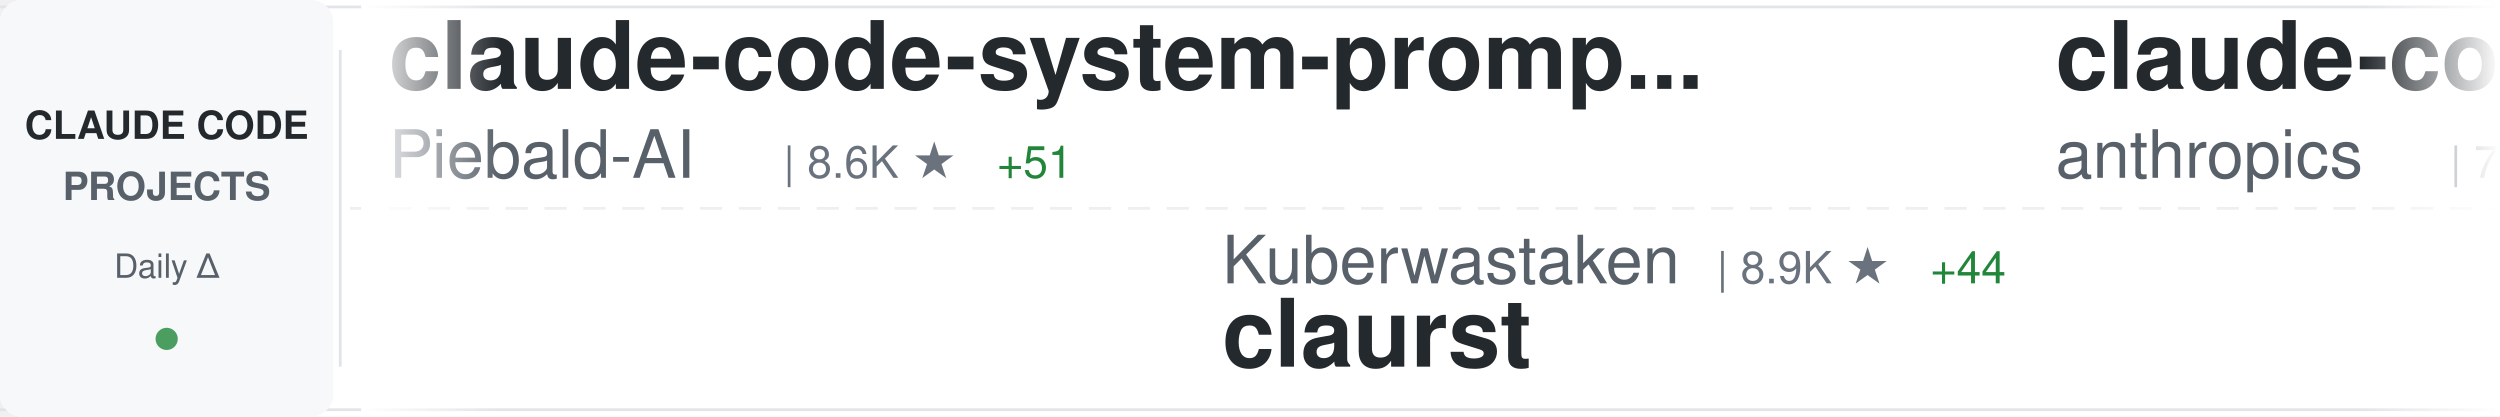
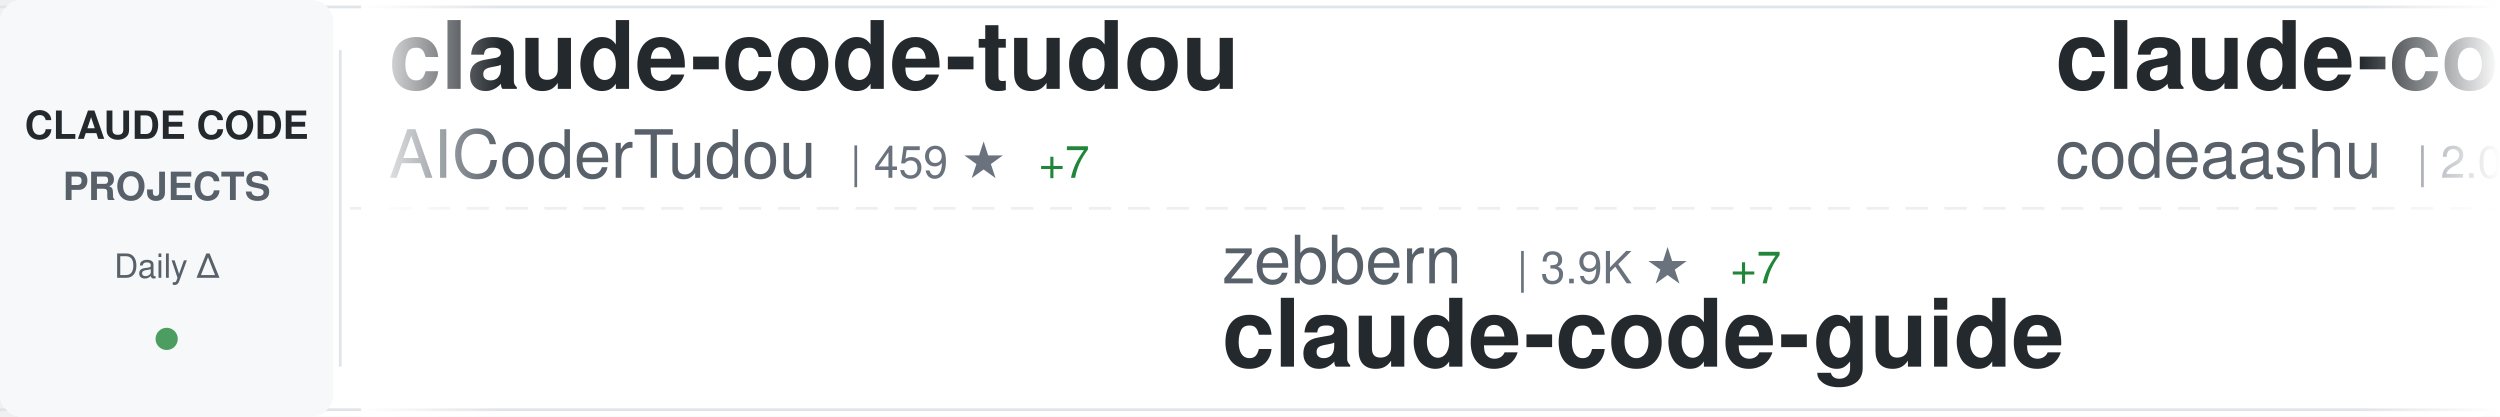
<svg xmlns="http://www.w3.org/2000/svg" width="900" height="150">
  <defs>
    <linearGradient id="awesomeLeftFade" x1="0%" y1="0%" x2="100%" y2="0%">
      <stop offset="0%" style="stop-color:#ffffff;stop-opacity:1" />
      <stop offset="100%" style="stop-color:#ffffff;stop-opacity:0" />
    </linearGradient>
    <linearGradient id="awesomeRightFade" x1="0%" y1="0%" x2="100%" y2="0%">
      <stop offset="0%" style="stop-color:#ffffff;stop-opacity:0" />
      <stop offset="100%" style="stop-color:#ffffff;stop-opacity:1" />
    </linearGradient>
  </defs>
  <rect width="900" height="150" fill="#ffffff" rx="8" />
  <rect x="0" y="2" width="900" height="1" fill="#e1e4e8" />
  <rect x="0" y="147" width="900" height="1" fill="#e1e4e8" />
  <line x1="0" y1="75" x2="900" y2="75" stroke="#e1e4e8" stroke-width="1" stroke-dasharray="8 6" opacity="0.6" />
  <rect x="0" y="0" width="120" height="150" fill="#f6f8fa" rx="8" />
  <text x="60" y="50" font-family="-apple-system, BlinkMacSystemFont, 'Segoe UI', Helvetica, Arial, sans-serif" font-size="14" font-weight="600" fill="#24292e" text-anchor="middle">CLAUDE CODE</text>
  <text x="60" y="72" font-family="-apple-system, BlinkMacSystemFont, 'Segoe UI', Helvetica, Arial, sans-serif" font-size="14" font-weight="600" fill="#586069" text-anchor="middle">PROJECTS</text>
  <text x="60" y="100" font-family="-apple-system, BlinkMacSystemFont, 'Segoe UI', Helvetica, Arial, sans-serif" font-size="12" font-weight="500" fill="#586069" text-anchor="middle">Daily Δ</text>
  <circle cx="60" cy="122" r="4" fill="#22863a" opacity="0.8" />
  <rect x="122" y="18" width="1" height="114" fill="#e1e4e8" />
  <clipPath id="awesomeTickerClip">
    <rect x="130" y="0" width="770" height="150" />
  </clipPath>
  <g clip-path="url(#awesomeTickerClip)">
    <g id="awesomeTickerItems">
      <animateTransform attributeName="transform" attributeType="XML" type="translate" from="0 0" to="-3000 0" dur="54s" repeatCount="indefinite" />
      <g transform="translate(0, 0)">
-         <text x="140" y="32" font-family="-apple-system, BlinkMacSystemFont, 'Segoe UI', Helvetica, Arial, sans-serif" font-size="34" font-weight="600" fill="#24292e">claude-code-system-promp...</text>
-         <text x="140" y="64" font-family="-apple-system, BlinkMacSystemFont, 'Segoe UI', Helvetica, Arial, sans-serif" font-size="24" font-weight="400" fill="#586069">Piebald-AI</text>
-         <text x="282" y="64" font-family="-apple-system, BlinkMacSystemFont, 'Segoe UI', Helvetica, Arial, sans-serif" font-size="16" font-weight="500" fill="#6a737d">| 8.6K ★</text>
-         <text x="359" y="64" font-family="-apple-system, BlinkMacSystemFont, 'Segoe UI', Helvetica, Arial, sans-serif" font-size="16" font-weight="500" fill="#22863a"> +51</text>
+         <text x="140" y="32" font-family="-apple-system, BlinkMacSystemFont, 'Segoe UI', Helvetica, Arial, sans-serif" font-size="34" font-weight="600" fill="#24292e">claude-code-tudou</text>
+         <text x="140" y="64" font-family="-apple-system, BlinkMacSystemFont, 'Segoe UI', Helvetica, Arial, sans-serif" font-size="24" font-weight="400" fill="#586069">AICoderTudou</text>
+         <text x="306" y="64" font-family="-apple-system, BlinkMacSystemFont, 'Segoe UI', Helvetica, Arial, sans-serif" font-size="16" font-weight="500" fill="#6a737d">| 459 ★</text>
+         <text x="374" y="64" font-family="-apple-system, BlinkMacSystemFont, 'Segoe UI', Helvetica, Arial, sans-serif" font-size="16" font-weight="500" fill="#22863a"> +7</text>
      </g>
      <g transform="translate(300, 0)">
-         <text x="140" y="102" font-family="-apple-system, BlinkMacSystemFont, 'Segoe UI', Helvetica, Arial, sans-serif" font-size="24" font-weight="400" fill="#586069">Kuberwastaken</text>
-         <text x="318" y="102" font-family="-apple-system, BlinkMacSystemFont, 'Segoe UI', Helvetica, Arial, sans-serif" font-size="16" font-weight="500" fill="#6a737d">| 8.9K ★</text>
-         <text x="395" y="102" font-family="-apple-system, BlinkMacSystemFont, 'Segoe UI', Helvetica, Arial, sans-serif" font-size="16" font-weight="500" fill="#22863a"> +44</text>
-         <text x="140" y="132" font-family="-apple-system, BlinkMacSystemFont, 'Segoe UI', Helvetica, Arial, sans-serif" font-size="34" font-weight="600" fill="#24292e">claurst</text>
+         <text x="140" y="102" font-family="-apple-system, BlinkMacSystemFont, 'Segoe UI', Helvetica, Arial, sans-serif" font-size="24" font-weight="400" fill="#586069">zebbern</text>
+         <text x="246" y="102" font-family="-apple-system, BlinkMacSystemFont, 'Segoe UI', Helvetica, Arial, sans-serif" font-size="16" font-weight="500" fill="#6a737d">| 3.9K ★</text>
+         <text x="323" y="102" font-family="-apple-system, BlinkMacSystemFont, 'Segoe UI', Helvetica, Arial, sans-serif" font-size="16" font-weight="500" fill="#22863a"> +7</text>
+         <text x="140" y="132" font-family="-apple-system, BlinkMacSystemFont, 'Segoe UI', Helvetica, Arial, sans-serif" font-size="34" font-weight="600" fill="#24292e">claude-code-guide</text>
      </g>
      <g transform="translate(600, 0)">
-         <text x="140" y="32" font-family="-apple-system, BlinkMacSystemFont, 'Segoe UI', Helvetica, Arial, sans-serif" font-size="34" font-weight="600" fill="#24292e">claude-code-base-action</text>
-         <text x="140" y="64" font-family="-apple-system, BlinkMacSystemFont, 'Segoe UI', Helvetica, Arial, sans-serif" font-size="24" font-weight="400" fill="#586069">anthropics</text>
-         <text x="282" y="64" font-family="-apple-system, BlinkMacSystemFont, 'Segoe UI', Helvetica, Arial, sans-serif" font-size="16" font-weight="500" fill="#6a737d">| 786 ★</text>
+         <text x="140" y="32" font-family="-apple-system, BlinkMacSystemFont, 'Segoe UI', Helvetica, Arial, sans-serif" font-size="34" font-weight="600" fill="#24292e">claude-code</text>
+         <text x="140" y="64" font-family="-apple-system, BlinkMacSystemFont, 'Segoe UI', Helvetica, Arial, sans-serif" font-size="24" font-weight="400" fill="#586069">codeaashu</text>
+         <text x="270" y="64" font-family="-apple-system, BlinkMacSystemFont, 'Segoe UI', Helvetica, Arial, sans-serif" font-size="16" font-weight="500" fill="#6a737d">| 2.0K ★</text>
+         <text x="347" y="64" font-family="-apple-system, BlinkMacSystemFont, 'Segoe UI', Helvetica, Arial, sans-serif" font-size="16" font-weight="500" fill="#22863a"> +33</text>
      </g>
      <g transform="translate(900, 0)">
-         <text x="140" y="102" font-family="-apple-system, BlinkMacSystemFont, 'Segoe UI', Helvetica, Arial, sans-serif" font-size="24" font-weight="400" fill="#586069">garrytan</text>
-         <text x="258" y="102" font-family="-apple-system, BlinkMacSystemFont, 'Segoe UI', Helvetica, Arial, sans-serif" font-size="16" font-weight="500" fill="#6a737d">| 69.1K ★</text>
-         <text x="344" y="102" font-family="-apple-system, BlinkMacSystemFont, 'Segoe UI', Helvetica, Arial, sans-serif" font-size="16" font-weight="500" fill="#22863a"> +935</text>
-         <text x="140" y="132" font-family="-apple-system, BlinkMacSystemFont, 'Segoe UI', Helvetica, Arial, sans-serif" font-size="34" font-weight="600" fill="#24292e">gstack</text>
+         <text x="140" y="102" font-family="-apple-system, BlinkMacSystemFont, 'Segoe UI', Helvetica, Arial, sans-serif" font-size="24" font-weight="400" fill="#586069">T-Lab-CUHKSZ</text>
+         <text x="306" y="102" font-family="-apple-system, BlinkMacSystemFont, 'Segoe UI', Helvetica, Arial, sans-serif" font-size="16" font-weight="500" fill="#6a737d">| 287 ★</text>
+         <text x="140" y="132" font-family="-apple-system, BlinkMacSystemFont, 'Segoe UI', Helvetica, Arial, sans-serif" font-size="34" font-weight="600" fill="#24292e">claude-code</text>
      </g>
      <g transform="translate(1200, 0)">
+         <text x="140" y="32" font-family="-apple-system, BlinkMacSystemFont, 'Segoe UI', Helvetica, Arial, sans-serif" font-size="34" font-weight="600" fill="#24292e">gstack</text>
+         <text x="140" y="64" font-family="-apple-system, BlinkMacSystemFont, 'Segoe UI', Helvetica, Arial, sans-serif" font-size="24" font-weight="400" fill="#586069">garrytan</text>
+         <text x="258" y="64" font-family="-apple-system, BlinkMacSystemFont, 'Segoe UI', Helvetica, Arial, sans-serif" font-size="16" font-weight="500" fill="#6a737d">| 69.3K ★</text>
+         <text x="344" y="64" font-family="-apple-system, BlinkMacSystemFont, 'Segoe UI', Helvetica, Arial, sans-serif" font-size="16" font-weight="500" fill="#22863a"> +884</text>
+       </g>
+       <g transform="translate(1500, 0)">
+         <text x="140" y="102" font-family="-apple-system, BlinkMacSystemFont, 'Segoe UI', Helvetica, Arial, sans-serif" font-size="24" font-weight="400" fill="#586069">tanbiralam</text>
+         <text x="282" y="102" font-family="-apple-system, BlinkMacSystemFont, 'Segoe UI', Helvetica, Arial, sans-serif" font-size="16" font-weight="500" fill="#6a737d">| 1.4K ★</text>
+         <text x="359" y="102" font-family="-apple-system, BlinkMacSystemFont, 'Segoe UI', Helvetica, Arial, sans-serif" font-size="16" font-weight="500" fill="#22863a"> +20</text>
+         <text x="140" y="132" font-family="-apple-system, BlinkMacSystemFont, 'Segoe UI', Helvetica, Arial, sans-serif" font-size="34" font-weight="600" fill="#24292e">claude-code</text>
+       </g>
+       <g transform="translate(1800, 0)">
+         <text x="140" y="32" font-family="-apple-system, BlinkMacSystemFont, 'Segoe UI', Helvetica, Arial, sans-serif" font-size="34" font-weight="600" fill="#24292e">claude-code-source-build</text>
+         <text x="140" y="64" font-family="-apple-system, BlinkMacSystemFont, 'Segoe UI', Helvetica, Arial, sans-serif" font-size="24" font-weight="400" fill="#586069">andrew-kramer-inno</text>
+         <text x="378" y="64" font-family="-apple-system, BlinkMacSystemFont, 'Segoe UI', Helvetica, Arial, sans-serif" font-size="16" font-weight="500" fill="#6a737d">| 563 ★</text>
+         <text x="446" y="64" font-family="-apple-system, BlinkMacSystemFont, 'Segoe UI', Helvetica, Arial, sans-serif" font-size="16" font-weight="500" fill="#22863a"> +2</text>
+       </g>
+       <g transform="translate(2100, 0)">
+         <text x="140" y="102" font-family="-apple-system, BlinkMacSystemFont, 'Segoe UI', Helvetica, Arial, sans-serif" font-size="24" font-weight="400" fill="#586069">bfly123</text>
+         <text x="246" y="102" font-family="-apple-system, BlinkMacSystemFont, 'Segoe UI', Helvetica, Arial, sans-serif" font-size="16" font-weight="500" fill="#6a737d">| 2.2K ★</text>
+         <text x="323" y="102" font-family="-apple-system, BlinkMacSystemFont, 'Segoe UI', Helvetica, Arial, sans-serif" font-size="16" font-weight="500" fill="#22863a"> +17</text>
+         <text x="140" y="132" font-family="-apple-system, BlinkMacSystemFont, 'Segoe UI', Helvetica, Arial, sans-serif" font-size="34" font-weight="600" fill="#24292e">claude_code_bridge</text>
+       </g>
+       <g transform="translate(2400, 0)">
        <text x="140" y="32" font-family="-apple-system, BlinkMacSystemFont, 'Segoe UI', Helvetica, Arial, sans-serif" font-size="34" font-weight="600" fill="#24292e">ralph-claude-code</text>
        <text x="140" y="64" font-family="-apple-system, BlinkMacSystemFont, 'Segoe UI', Helvetica, Arial, sans-serif" font-size="24" font-weight="400" fill="#586069">frankbria</text>
        <text x="270" y="64" font-family="-apple-system, BlinkMacSystemFont, 'Segoe UI', Helvetica, Arial, sans-serif" font-size="16" font-weight="500" fill="#6a737d">| 8.6K ★</text>
-         <text x="347" y="64" font-family="-apple-system, BlinkMacSystemFont, 'Segoe UI', Helvetica, Arial, sans-serif" font-size="16" font-weight="500" fill="#22863a"> +21</text>
-       </g>
-       <g transform="translate(1500, 0)">
-         <text x="140" y="102" font-family="-apple-system, BlinkMacSystemFont, 'Segoe UI', Helvetica, Arial, sans-serif" font-size="24" font-weight="400" fill="#586069">chauncygu</text>
-         <text x="270" y="102" font-family="-apple-system, BlinkMacSystemFont, 'Segoe UI', Helvetica, Arial, sans-serif" font-size="16" font-weight="500" fill="#6a737d">| 2.0K ★</text>
-         <text x="347" y="102" font-family="-apple-system, BlinkMacSystemFont, 'Segoe UI', Helvetica, Arial, sans-serif" font-size="16" font-weight="500" fill="#22863a"> +33</text>
-         <text x="140" y="132" font-family="-apple-system, BlinkMacSystemFont, 'Segoe UI', Helvetica, Arial, sans-serif" font-size="34" font-weight="600" fill="#24292e">collection-claude-code-s...</text>
-       </g>
-       <g transform="translate(1800, 0)">
-         <text x="140" y="32" font-family="-apple-system, BlinkMacSystemFont, 'Segoe UI', Helvetica, Arial, sans-serif" font-size="34" font-weight="600" fill="#24292e">claude-code-ultimate-gui...</text>
-         <text x="140" y="64" font-family="-apple-system, BlinkMacSystemFont, 'Segoe UI', Helvetica, Arial, sans-serif" font-size="24" font-weight="400" fill="#586069">FlorianBruniaux</text>
-         <text x="342" y="64" font-family="-apple-system, BlinkMacSystemFont, 'Segoe UI', Helvetica, Arial, sans-serif" font-size="16" font-weight="500" fill="#6a737d">| 3.2K ★</text>
-         <text x="419" y="64" font-family="-apple-system, BlinkMacSystemFont, 'Segoe UI', Helvetica, Arial, sans-serif" font-size="16" font-weight="500" fill="#22863a"> +53</text>
-       </g>
-       <g transform="translate(2100, 0)">
-         <text x="140" y="102" font-family="-apple-system, BlinkMacSystemFont, 'Segoe UI', Helvetica, Arial, sans-serif" font-size="24" font-weight="400" fill="#586069">xorespesp</text>
-         <text x="270" y="102" font-family="-apple-system, BlinkMacSystemFont, 'Segoe UI', Helvetica, Arial, sans-serif" font-size="16" font-weight="500" fill="#6a737d">| 209 ★</text>
-         <text x="140" y="132" font-family="-apple-system, BlinkMacSystemFont, 'Segoe UI', Helvetica, Arial, sans-serif" font-size="34" font-weight="600" fill="#24292e">claude-code</text>
-       </g>
-       <g transform="translate(2400, 0)">
-         <text x="140" y="32" font-family="-apple-system, BlinkMacSystemFont, 'Segoe UI', Helvetica, Arial, sans-serif" font-size="34" font-weight="600" fill="#24292e">everything-claude-code</text>
-         <text x="140" y="64" font-family="-apple-system, BlinkMacSystemFont, 'Segoe UI', Helvetica, Arial, sans-serif" font-size="24" font-weight="400" fill="#586069">affaan-m</text>
-         <text x="258" y="64" font-family="-apple-system, BlinkMacSystemFont, 'Segoe UI', Helvetica, Arial, sans-serif" font-size="16" font-weight="500" fill="#6a737d">| 149.9K ★</text>
-         <text x="353" y="64" font-family="-apple-system, BlinkMacSystemFont, 'Segoe UI', Helvetica, Arial, sans-serif" font-size="16" font-weight="500" fill="#22863a"> +1.6K</text>
+         <text x="347" y="64" font-family="-apple-system, BlinkMacSystemFont, 'Segoe UI', Helvetica, Arial, sans-serif" font-size="16" font-weight="500" fill="#22863a"> +18</text>
      </g>
      <g transform="translate(2700, 0)">
-         <text x="140" y="102" font-family="-apple-system, BlinkMacSystemFont, 'Segoe UI', Helvetica, Arial, sans-serif" font-size="24" font-weight="400" fill="#586069">wanshuiyin</text>
-         <text x="282" y="102" font-family="-apple-system, BlinkMacSystemFont, 'Segoe UI', Helvetica, Arial, sans-serif" font-size="16" font-weight="500" fill="#6a737d">| 6.1K ★</text>
-         <text x="359" y="102" font-family="-apple-system, BlinkMacSystemFont, 'Segoe UI', Helvetica, Arial, sans-serif" font-size="16" font-weight="500" fill="#22863a"> +121</text>
-         <text x="140" y="132" font-family="-apple-system, BlinkMacSystemFont, 'Segoe UI', Helvetica, Arial, sans-serif" font-size="34" font-weight="600" fill="#24292e">Auto-claude-code-researc...</text>
+         <text x="140" y="102" font-family="-apple-system, BlinkMacSystemFont, 'Segoe UI', Helvetica, Arial, sans-serif" font-size="24" font-weight="400" fill="#586069">obra</text>
+         <text x="210" y="102" font-family="-apple-system, BlinkMacSystemFont, 'Segoe UI', Helvetica, Arial, sans-serif" font-size="16" font-weight="500" fill="#6a737d">| 145.8K ★</text>
+         <text x="305" y="102" font-family="-apple-system, BlinkMacSystemFont, 'Segoe UI', Helvetica, Arial, sans-serif" font-size="16" font-weight="500" fill="#22863a"> +2.1K</text>
+         <text x="140" y="132" font-family="-apple-system, BlinkMacSystemFont, 'Segoe UI', Helvetica, Arial, sans-serif" font-size="34" font-weight="600" fill="#24292e">superpowers</text>
      </g>
      <g transform="translate(3000, 0)">
-         <text x="140" y="32" font-family="-apple-system, BlinkMacSystemFont, 'Segoe UI', Helvetica, Arial, sans-serif" font-size="34" font-weight="600" fill="#24292e">claude-code-system-promp...</text>
-         <text x="140" y="64" font-family="-apple-system, BlinkMacSystemFont, 'Segoe UI', Helvetica, Arial, sans-serif" font-size="24" font-weight="400" fill="#586069">Piebald-AI</text>
-         <text x="282" y="64" font-family="-apple-system, BlinkMacSystemFont, 'Segoe UI', Helvetica, Arial, sans-serif" font-size="16" font-weight="500" fill="#6a737d">| 8.6K ★</text>
-         <text x="359" y="64" font-family="-apple-system, BlinkMacSystemFont, 'Segoe UI', Helvetica, Arial, sans-serif" font-size="16" font-weight="500" fill="#22863a"> +51</text>
+         <text x="140" y="32" font-family="-apple-system, BlinkMacSystemFont, 'Segoe UI', Helvetica, Arial, sans-serif" font-size="34" font-weight="600" fill="#24292e">claude-code-tudou</text>
+         <text x="140" y="64" font-family="-apple-system, BlinkMacSystemFont, 'Segoe UI', Helvetica, Arial, sans-serif" font-size="24" font-weight="400" fill="#586069">AICoderTudou</text>
+         <text x="306" y="64" font-family="-apple-system, BlinkMacSystemFont, 'Segoe UI', Helvetica, Arial, sans-serif" font-size="16" font-weight="500" fill="#6a737d">| 459 ★</text>
+         <text x="374" y="64" font-family="-apple-system, BlinkMacSystemFont, 'Segoe UI', Helvetica, Arial, sans-serif" font-size="16" font-weight="500" fill="#22863a"> +7</text>
      </g>
      <g transform="translate(3300, 0)">
-         <text x="140" y="102" font-family="-apple-system, BlinkMacSystemFont, 'Segoe UI', Helvetica, Arial, sans-serif" font-size="24" font-weight="400" fill="#586069">Kuberwastaken</text>
-         <text x="318" y="102" font-family="-apple-system, BlinkMacSystemFont, 'Segoe UI', Helvetica, Arial, sans-serif" font-size="16" font-weight="500" fill="#6a737d">| 8.9K ★</text>
-         <text x="395" y="102" font-family="-apple-system, BlinkMacSystemFont, 'Segoe UI', Helvetica, Arial, sans-serif" font-size="16" font-weight="500" fill="#22863a"> +44</text>
-         <text x="140" y="132" font-family="-apple-system, BlinkMacSystemFont, 'Segoe UI', Helvetica, Arial, sans-serif" font-size="34" font-weight="600" fill="#24292e">claurst</text>
+         <text x="140" y="102" font-family="-apple-system, BlinkMacSystemFont, 'Segoe UI', Helvetica, Arial, sans-serif" font-size="24" font-weight="400" fill="#586069">zebbern</text>
+         <text x="246" y="102" font-family="-apple-system, BlinkMacSystemFont, 'Segoe UI', Helvetica, Arial, sans-serif" font-size="16" font-weight="500" fill="#6a737d">| 3.9K ★</text>
+         <text x="323" y="102" font-family="-apple-system, BlinkMacSystemFont, 'Segoe UI', Helvetica, Arial, sans-serif" font-size="16" font-weight="500" fill="#22863a"> +7</text>
+         <text x="140" y="132" font-family="-apple-system, BlinkMacSystemFont, 'Segoe UI', Helvetica, Arial, sans-serif" font-size="34" font-weight="600" fill="#24292e">claude-code-guide</text>
      </g>
      <g transform="translate(3600, 0)">
-         <text x="140" y="32" font-family="-apple-system, BlinkMacSystemFont, 'Segoe UI', Helvetica, Arial, sans-serif" font-size="34" font-weight="600" fill="#24292e">claude-code-base-action</text>
-         <text x="140" y="64" font-family="-apple-system, BlinkMacSystemFont, 'Segoe UI', Helvetica, Arial, sans-serif" font-size="24" font-weight="400" fill="#586069">anthropics</text>
-         <text x="282" y="64" font-family="-apple-system, BlinkMacSystemFont, 'Segoe UI', Helvetica, Arial, sans-serif" font-size="16" font-weight="500" fill="#6a737d">| 786 ★</text>
+         <text x="140" y="32" font-family="-apple-system, BlinkMacSystemFont, 'Segoe UI', Helvetica, Arial, sans-serif" font-size="34" font-weight="600" fill="#24292e">claude-code</text>
+         <text x="140" y="64" font-family="-apple-system, BlinkMacSystemFont, 'Segoe UI', Helvetica, Arial, sans-serif" font-size="24" font-weight="400" fill="#586069">codeaashu</text>
+         <text x="270" y="64" font-family="-apple-system, BlinkMacSystemFont, 'Segoe UI', Helvetica, Arial, sans-serif" font-size="16" font-weight="500" fill="#6a737d">| 2.0K ★</text>
+         <text x="347" y="64" font-family="-apple-system, BlinkMacSystemFont, 'Segoe UI', Helvetica, Arial, sans-serif" font-size="16" font-weight="500" fill="#22863a"> +33</text>
      </g>
      <g transform="translate(3900, 0)">
-         <text x="140" y="102" font-family="-apple-system, BlinkMacSystemFont, 'Segoe UI', Helvetica, Arial, sans-serif" font-size="24" font-weight="400" fill="#586069">garrytan</text>
-         <text x="258" y="102" font-family="-apple-system, BlinkMacSystemFont, 'Segoe UI', Helvetica, Arial, sans-serif" font-size="16" font-weight="500" fill="#6a737d">| 69.1K ★</text>
-         <text x="344" y="102" font-family="-apple-system, BlinkMacSystemFont, 'Segoe UI', Helvetica, Arial, sans-serif" font-size="16" font-weight="500" fill="#22863a"> +935</text>
-         <text x="140" y="132" font-family="-apple-system, BlinkMacSystemFont, 'Segoe UI', Helvetica, Arial, sans-serif" font-size="34" font-weight="600" fill="#24292e">gstack</text>
+         <text x="140" y="102" font-family="-apple-system, BlinkMacSystemFont, 'Segoe UI', Helvetica, Arial, sans-serif" font-size="24" font-weight="400" fill="#586069">T-Lab-CUHKSZ</text>
+         <text x="306" y="102" font-family="-apple-system, BlinkMacSystemFont, 'Segoe UI', Helvetica, Arial, sans-serif" font-size="16" font-weight="500" fill="#6a737d">| 287 ★</text>
+         <text x="140" y="132" font-family="-apple-system, BlinkMacSystemFont, 'Segoe UI', Helvetica, Arial, sans-serif" font-size="34" font-weight="600" fill="#24292e">claude-code</text>
      </g>
    </g>
  </g>
  <rect x="130" y="0" width="50" height="150" fill="url(#awesomeLeftFade)" />
  <rect x="850" y="0" width="50" height="150" fill="url(#awesomeRightFade)" />
</svg>
